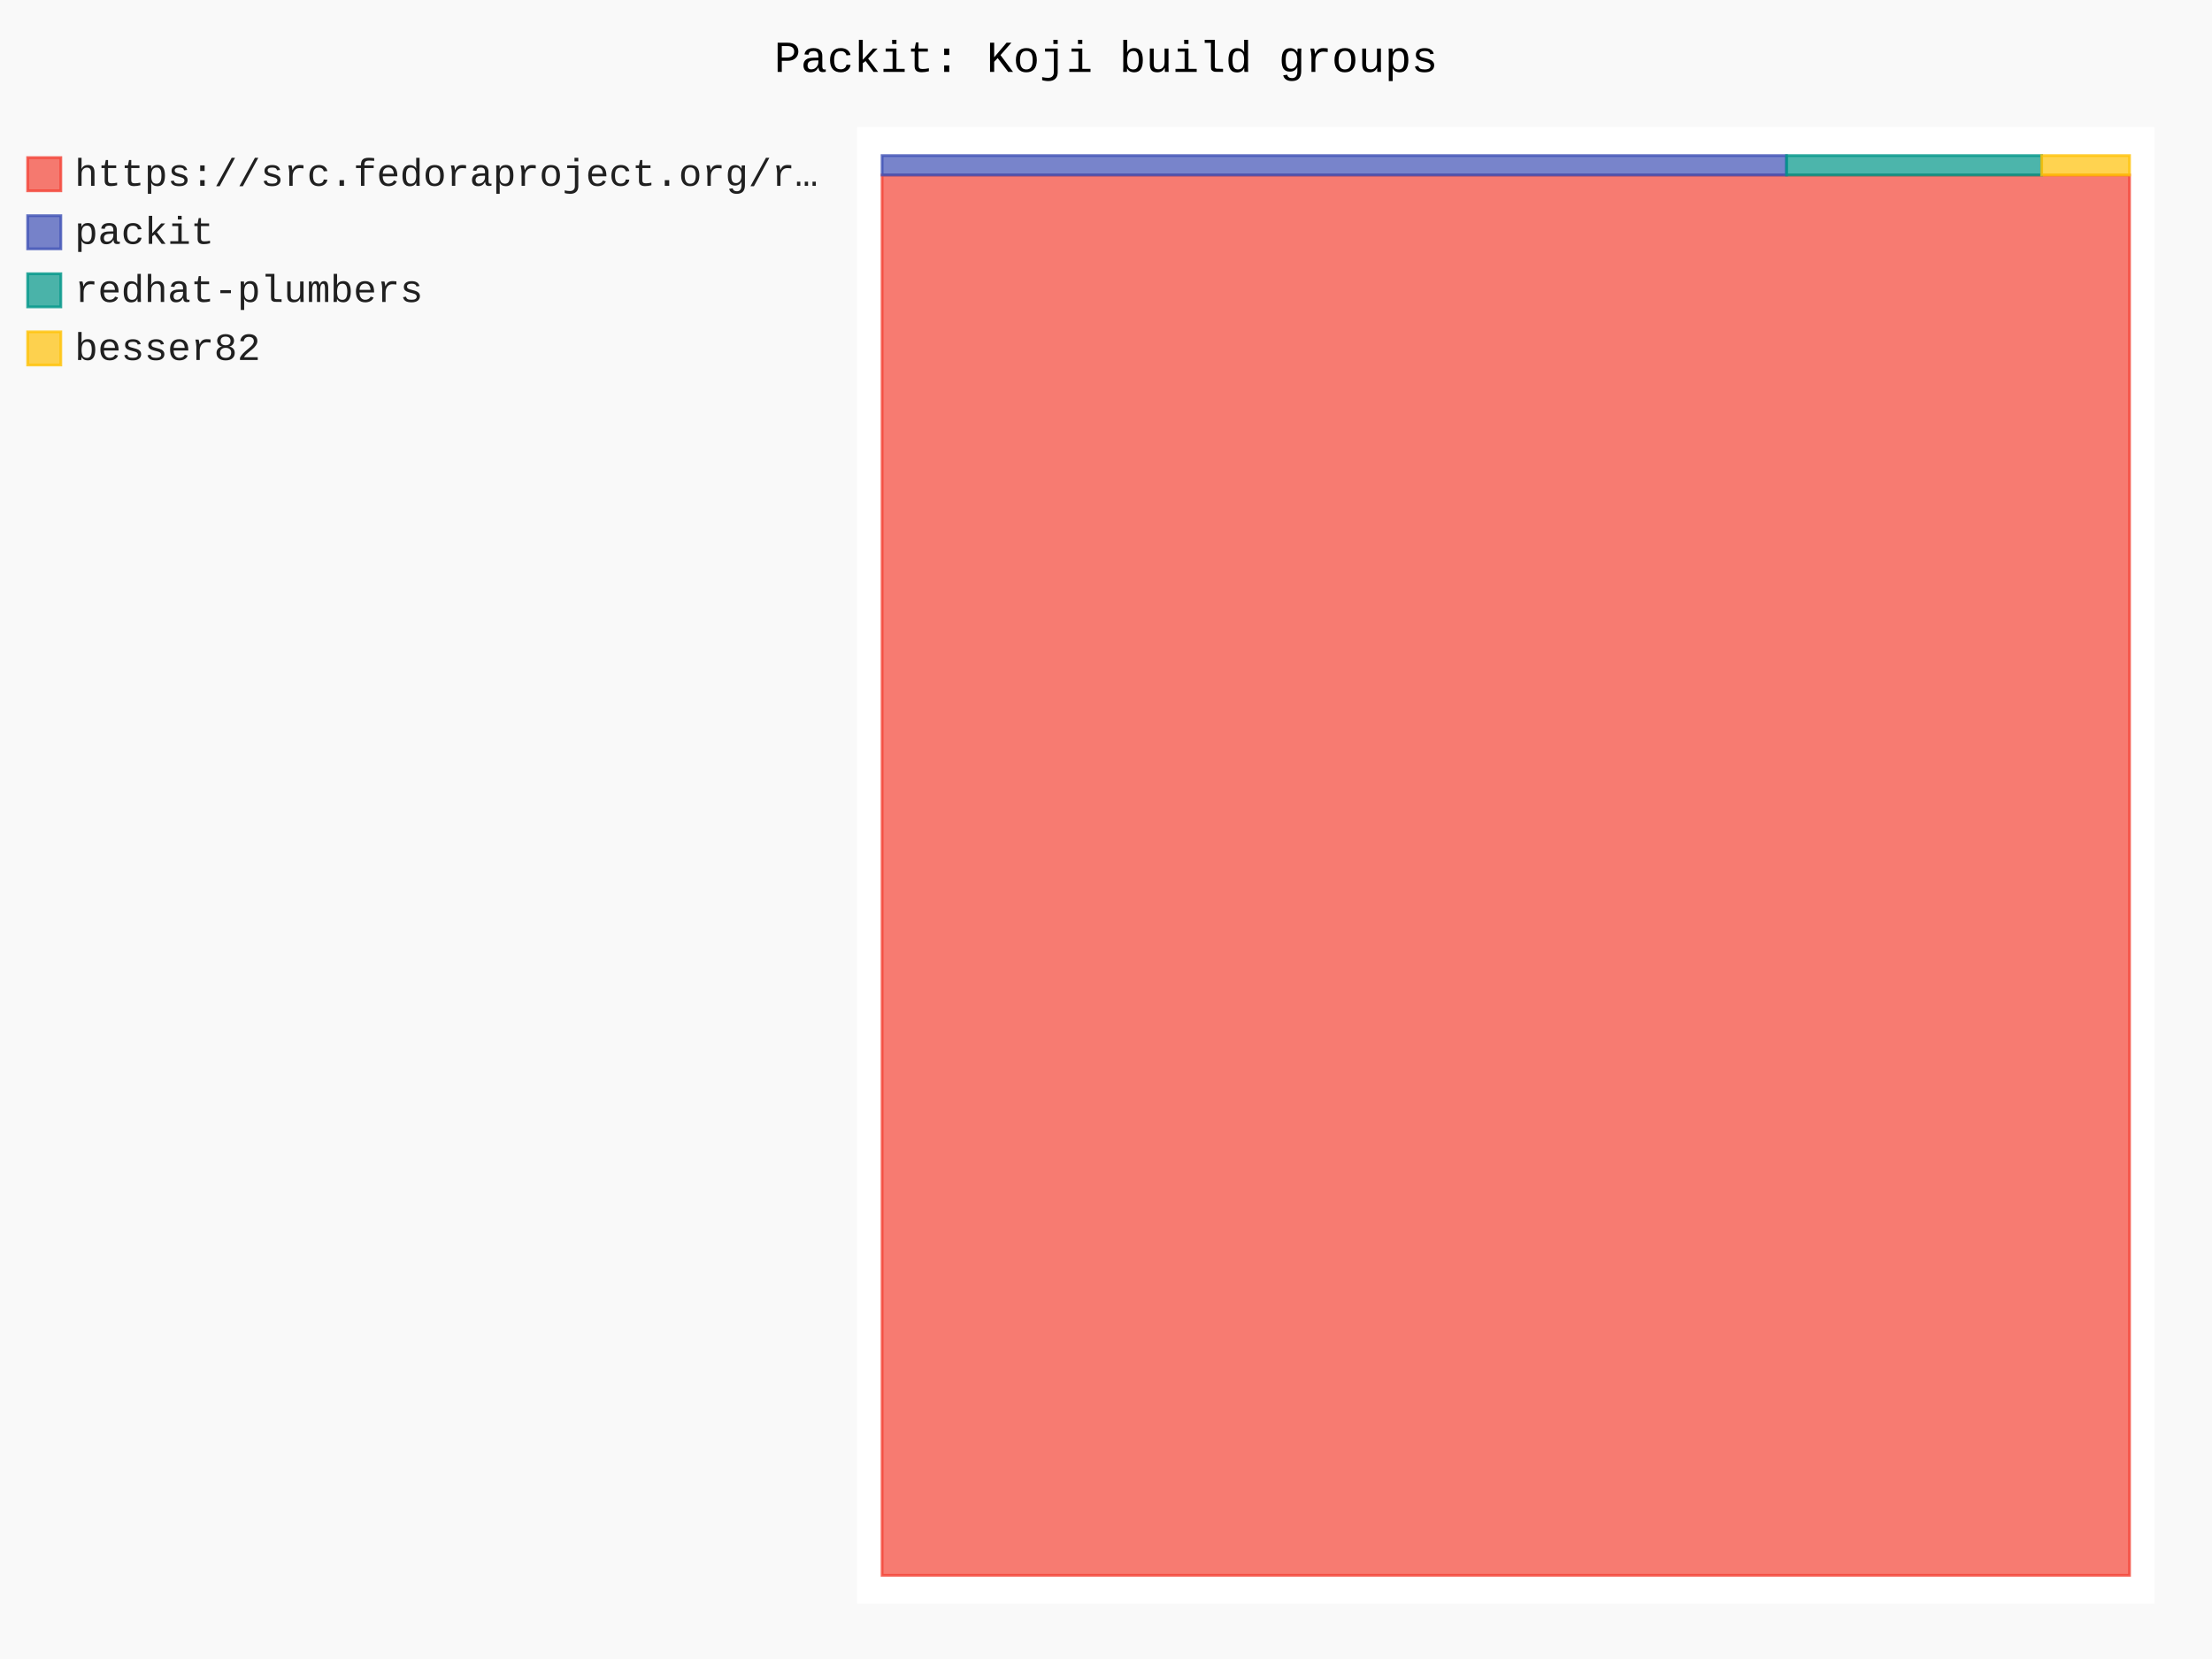
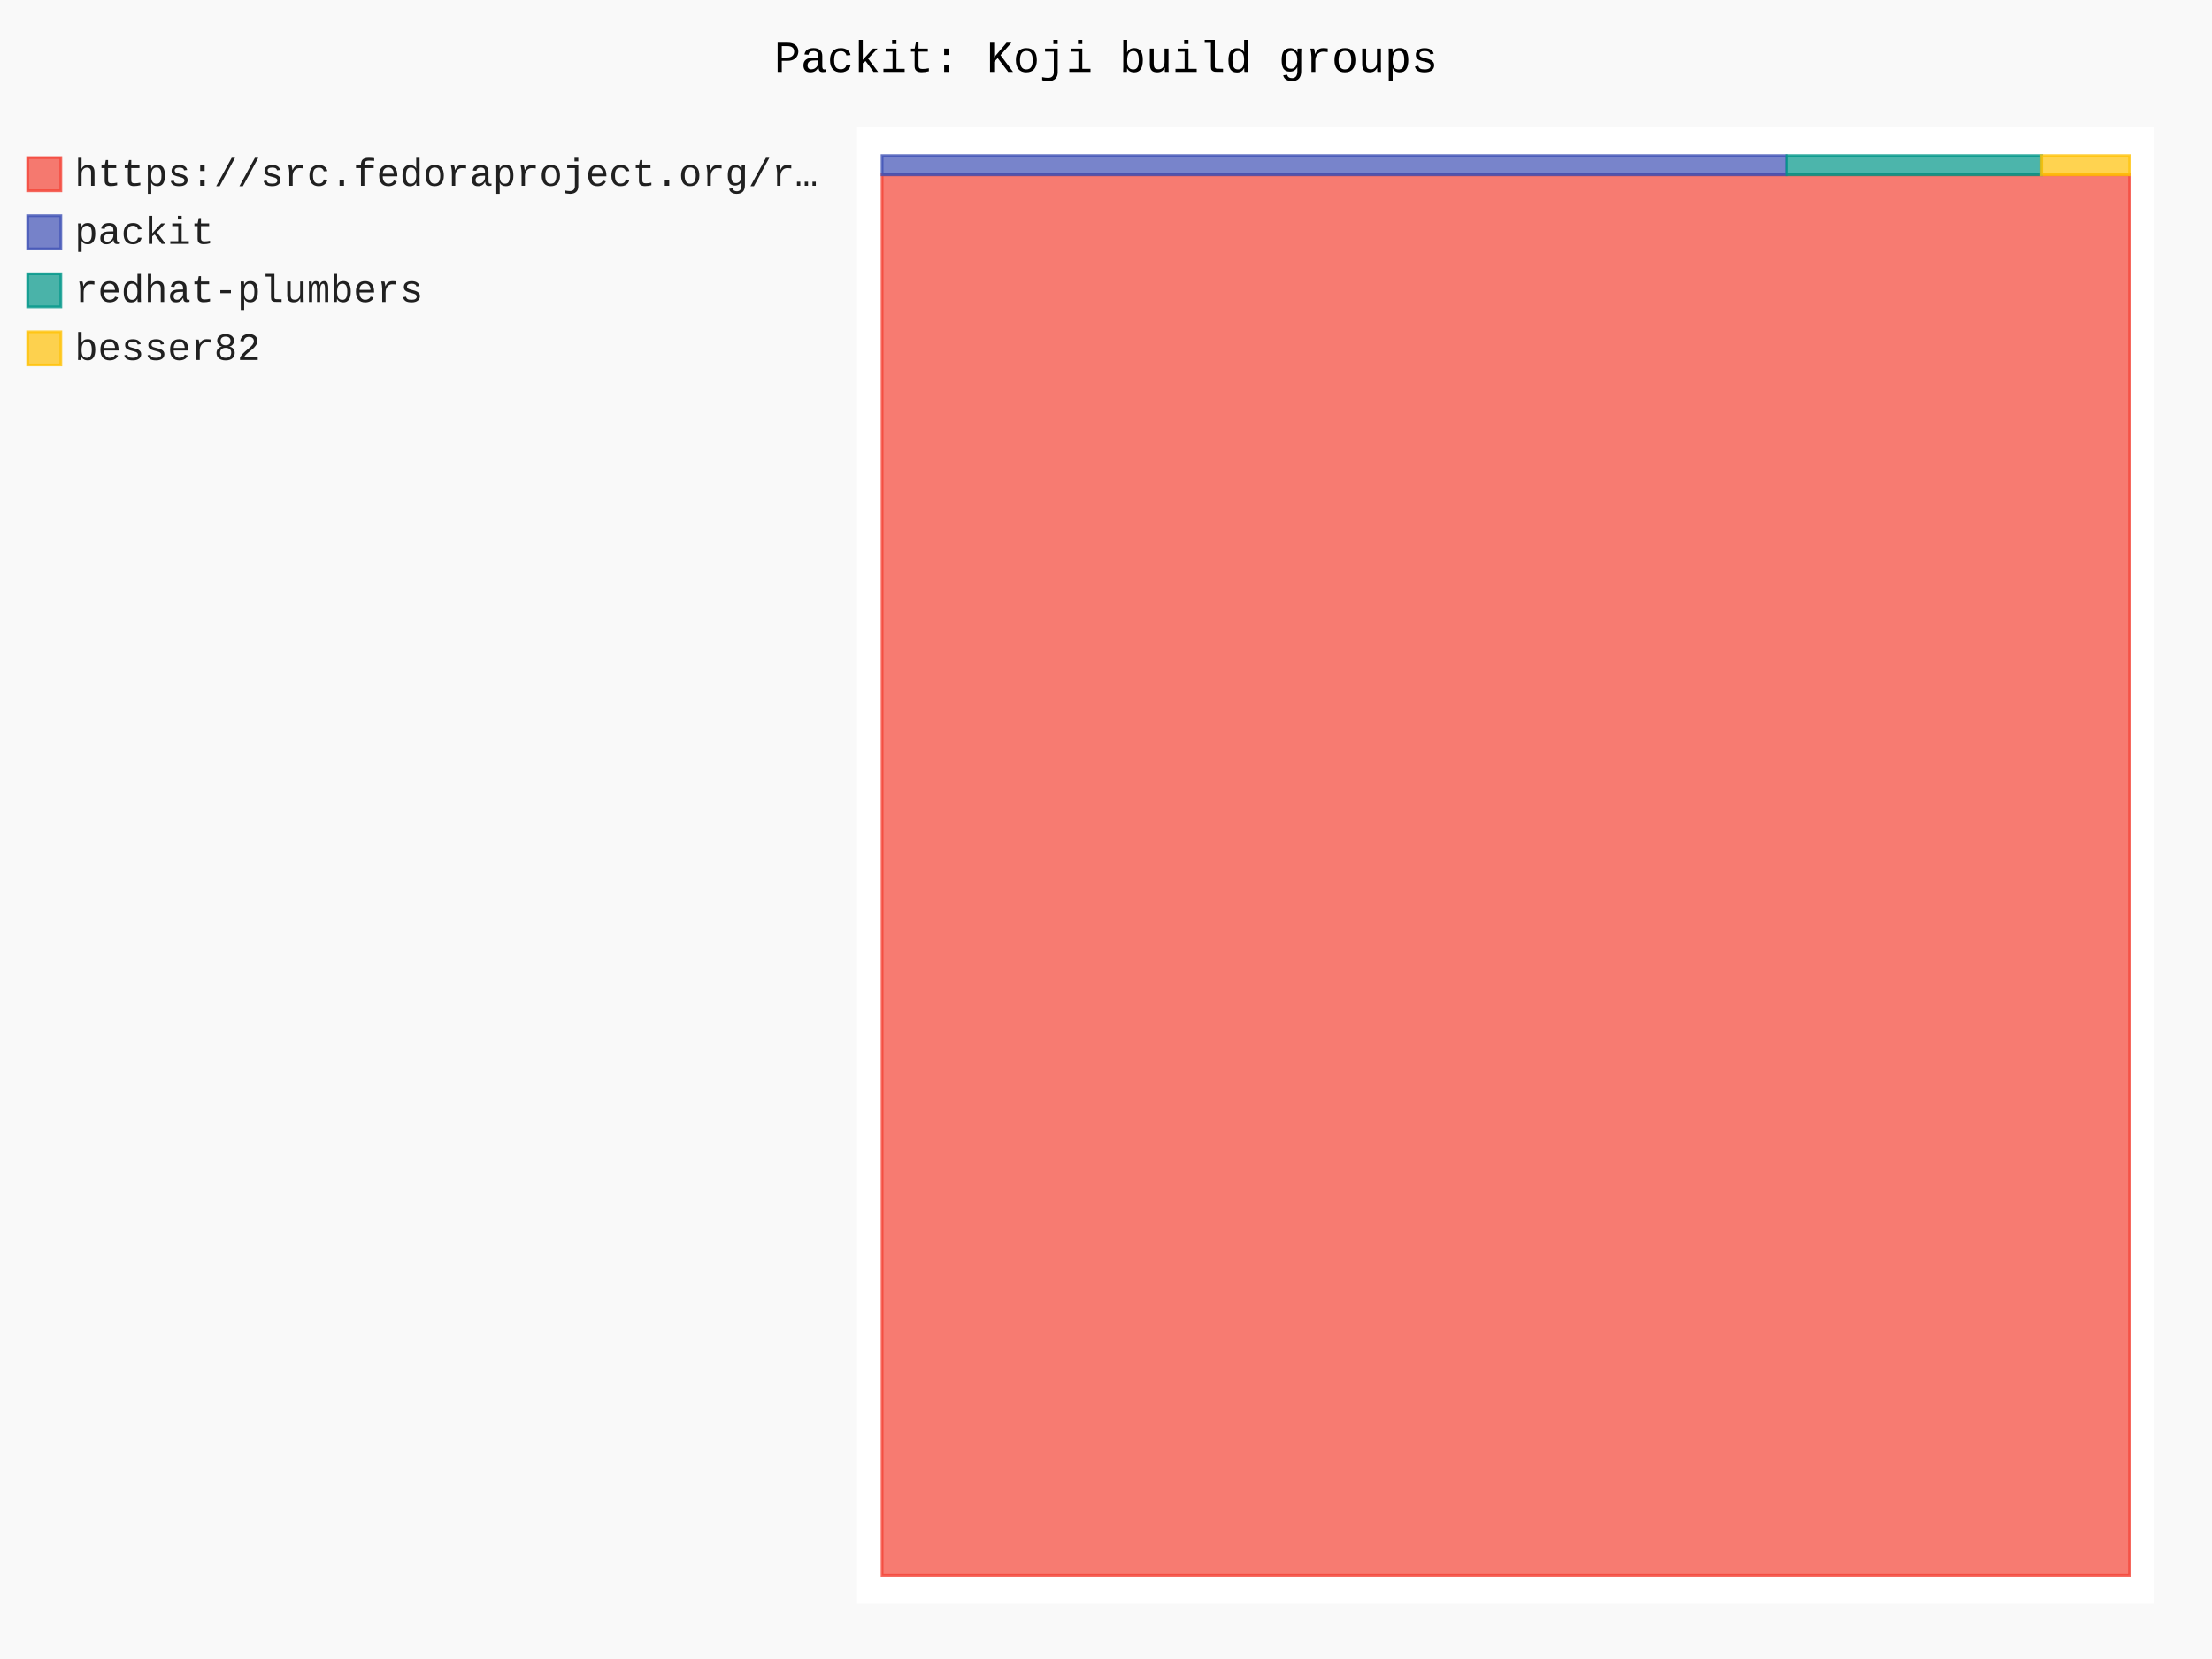
- <svg xmlns="http://www.w3.org/2000/svg" id="chart-c87ec3bd-7ee3-4dd5-8090-a78c023bcbe7" class="pygal-chart" viewBox="0 0 800 600">
+ <svg xmlns="http://www.w3.org/2000/svg" id="chart-ccafaf05-305a-4cbb-a0fd-1d98b3a81802" class="pygal-chart" viewBox="0 0 800 600">
  <defs>
-     <style type="text/css">#chart-c87ec3bd-7ee3-4dd5-8090-a78c023bcbe7{-webkit-user-select:none;-webkit-font-smoothing:antialiased;font-family:Consolas,"Liberation Mono",Menlo,Courier,monospace}#chart-c87ec3bd-7ee3-4dd5-8090-a78c023bcbe7 .title{font-family:Consolas,"Liberation Mono",Menlo,Courier,monospace;font-size:16px}#chart-c87ec3bd-7ee3-4dd5-8090-a78c023bcbe7 .legends .legend text{font-family:Consolas,"Liberation Mono",Menlo,Courier,monospace;font-size:14px}#chart-c87ec3bd-7ee3-4dd5-8090-a78c023bcbe7 .axis text{font-family:Consolas,"Liberation Mono",Menlo,Courier,monospace;font-size:10px}#chart-c87ec3bd-7ee3-4dd5-8090-a78c023bcbe7 .axis text.major{font-family:Consolas,"Liberation Mono",Menlo,Courier,monospace;font-size:10px}#chart-c87ec3bd-7ee3-4dd5-8090-a78c023bcbe7 .text-overlay text.value{font-family:Consolas,"Liberation Mono",Menlo,Courier,monospace;font-size:16px}#chart-c87ec3bd-7ee3-4dd5-8090-a78c023bcbe7 .text-overlay text.label{font-family:Consolas,"Liberation Mono",Menlo,Courier,monospace;font-size:10px}#chart-c87ec3bd-7ee3-4dd5-8090-a78c023bcbe7 .tooltip{font-family:Consolas,"Liberation Mono",Menlo,Courier,monospace;font-size:14px}#chart-c87ec3bd-7ee3-4dd5-8090-a78c023bcbe7 text.no_data{font-family:Consolas,"Liberation Mono",Menlo,Courier,monospace;font-size:64px}
- #chart-c87ec3bd-7ee3-4dd5-8090-a78c023bcbe7{background-color:rgba(249,249,249,1)}#chart-c87ec3bd-7ee3-4dd5-8090-a78c023bcbe7 path,#chart-c87ec3bd-7ee3-4dd5-8090-a78c023bcbe7 line,#chart-c87ec3bd-7ee3-4dd5-8090-a78c023bcbe7 rect,#chart-c87ec3bd-7ee3-4dd5-8090-a78c023bcbe7 circle{-webkit-transition:150ms;-moz-transition:150ms;transition:150ms}#chart-c87ec3bd-7ee3-4dd5-8090-a78c023bcbe7 .graph &gt; .background{fill:rgba(249,249,249,1)}#chart-c87ec3bd-7ee3-4dd5-8090-a78c023bcbe7 .plot &gt; .background{fill:rgba(255,255,255,1)}#chart-c87ec3bd-7ee3-4dd5-8090-a78c023bcbe7 .graph{fill:rgba(0,0,0,.87)}#chart-c87ec3bd-7ee3-4dd5-8090-a78c023bcbe7 text.no_data{fill:rgba(0,0,0,1)}#chart-c87ec3bd-7ee3-4dd5-8090-a78c023bcbe7 .title{fill:rgba(0,0,0,1)}#chart-c87ec3bd-7ee3-4dd5-8090-a78c023bcbe7 .legends .legend text{fill:rgba(0,0,0,.87)}#chart-c87ec3bd-7ee3-4dd5-8090-a78c023bcbe7 .legends .legend:hover text{fill:rgba(0,0,0,1)}#chart-c87ec3bd-7ee3-4dd5-8090-a78c023bcbe7 .axis .line{stroke:rgba(0,0,0,1)}#chart-c87ec3bd-7ee3-4dd5-8090-a78c023bcbe7 .axis .guide.line{stroke:rgba(0,0,0,.54)}#chart-c87ec3bd-7ee3-4dd5-8090-a78c023bcbe7 .axis .major.line{stroke:rgba(0,0,0,.87)}#chart-c87ec3bd-7ee3-4dd5-8090-a78c023bcbe7 .axis text.major{fill:rgba(0,0,0,1)}#chart-c87ec3bd-7ee3-4dd5-8090-a78c023bcbe7 .axis.y .guides:hover .guide.line,#chart-c87ec3bd-7ee3-4dd5-8090-a78c023bcbe7 .line-graph .axis.x .guides:hover .guide.line,#chart-c87ec3bd-7ee3-4dd5-8090-a78c023bcbe7 .stackedline-graph .axis.x .guides:hover .guide.line,#chart-c87ec3bd-7ee3-4dd5-8090-a78c023bcbe7 .xy-graph .axis.x .guides:hover .guide.line{stroke:rgba(0,0,0,1)}#chart-c87ec3bd-7ee3-4dd5-8090-a78c023bcbe7 .axis .guides:hover text{fill:rgba(0,0,0,1)}#chart-c87ec3bd-7ee3-4dd5-8090-a78c023bcbe7 .reactive{fill-opacity:.7;stroke-opacity:.8;stroke-width:1}#chart-c87ec3bd-7ee3-4dd5-8090-a78c023bcbe7 .ci{stroke:rgba(0,0,0,.87)}#chart-c87ec3bd-7ee3-4dd5-8090-a78c023bcbe7 .reactive.active,#chart-c87ec3bd-7ee3-4dd5-8090-a78c023bcbe7 .active .reactive{fill-opacity:.8;stroke-opacity:.9;stroke-width:4}#chart-c87ec3bd-7ee3-4dd5-8090-a78c023bcbe7 .ci .reactive.active{stroke-width:1.5}#chart-c87ec3bd-7ee3-4dd5-8090-a78c023bcbe7 .series text{fill:rgba(0,0,0,1)}#chart-c87ec3bd-7ee3-4dd5-8090-a78c023bcbe7 .tooltip rect{fill:rgba(255,255,255,1);stroke:rgba(0,0,0,1);-webkit-transition:opacity 150ms;-moz-transition:opacity 150ms;transition:opacity 150ms}#chart-c87ec3bd-7ee3-4dd5-8090-a78c023bcbe7 .tooltip .label{fill:rgba(0,0,0,.87)}#chart-c87ec3bd-7ee3-4dd5-8090-a78c023bcbe7 .tooltip .label{fill:rgba(0,0,0,.87)}#chart-c87ec3bd-7ee3-4dd5-8090-a78c023bcbe7 .tooltip .legend{font-size:.8em;fill:rgba(0,0,0,.54)}#chart-c87ec3bd-7ee3-4dd5-8090-a78c023bcbe7 .tooltip .x_label{font-size:.6em;fill:rgba(0,0,0,1)}#chart-c87ec3bd-7ee3-4dd5-8090-a78c023bcbe7 .tooltip .xlink{font-size:.5em;text-decoration:underline}#chart-c87ec3bd-7ee3-4dd5-8090-a78c023bcbe7 .tooltip .value{font-size:1.5em}#chart-c87ec3bd-7ee3-4dd5-8090-a78c023bcbe7 .bound{font-size:.5em}#chart-c87ec3bd-7ee3-4dd5-8090-a78c023bcbe7 .max-value{font-size:.75em;fill:rgba(0,0,0,.54)}#chart-c87ec3bd-7ee3-4dd5-8090-a78c023bcbe7 .map-element{fill:rgba(255,255,255,1);stroke:rgba(0,0,0,.54) !important}#chart-c87ec3bd-7ee3-4dd5-8090-a78c023bcbe7 .map-element .reactive{fill-opacity:inherit;stroke-opacity:inherit}#chart-c87ec3bd-7ee3-4dd5-8090-a78c023bcbe7 .color-0,#chart-c87ec3bd-7ee3-4dd5-8090-a78c023bcbe7 .color-0 a:visited{stroke:#F44336;fill:#F44336}#chart-c87ec3bd-7ee3-4dd5-8090-a78c023bcbe7 .color-1,#chart-c87ec3bd-7ee3-4dd5-8090-a78c023bcbe7 .color-1 a:visited{stroke:#3F51B5;fill:#3F51B5}#chart-c87ec3bd-7ee3-4dd5-8090-a78c023bcbe7 .color-2,#chart-c87ec3bd-7ee3-4dd5-8090-a78c023bcbe7 .color-2 a:visited{stroke:#009688;fill:#009688}#chart-c87ec3bd-7ee3-4dd5-8090-a78c023bcbe7 .color-3,#chart-c87ec3bd-7ee3-4dd5-8090-a78c023bcbe7 .color-3 a:visited{stroke:#FFC107;fill:#FFC107}#chart-c87ec3bd-7ee3-4dd5-8090-a78c023bcbe7 .text-overlay .color-0 text{fill:black}#chart-c87ec3bd-7ee3-4dd5-8090-a78c023bcbe7 .text-overlay .color-1 text{fill:black}#chart-c87ec3bd-7ee3-4dd5-8090-a78c023bcbe7 .text-overlay .color-2 text{fill:black}#chart-c87ec3bd-7ee3-4dd5-8090-a78c023bcbe7 .text-overlay .color-3 text{fill:black}
- #chart-c87ec3bd-7ee3-4dd5-8090-a78c023bcbe7 text.no_data{text-anchor:middle}#chart-c87ec3bd-7ee3-4dd5-8090-a78c023bcbe7 .guide.line{fill:none}#chart-c87ec3bd-7ee3-4dd5-8090-a78c023bcbe7 .centered{text-anchor:middle}#chart-c87ec3bd-7ee3-4dd5-8090-a78c023bcbe7 .title{text-anchor:middle}#chart-c87ec3bd-7ee3-4dd5-8090-a78c023bcbe7 .legends .legend text{fill-opacity:1}#chart-c87ec3bd-7ee3-4dd5-8090-a78c023bcbe7 .axis.x text{text-anchor:middle}#chart-c87ec3bd-7ee3-4dd5-8090-a78c023bcbe7 .axis.x:not(.web) text[transform]{text-anchor:start}#chart-c87ec3bd-7ee3-4dd5-8090-a78c023bcbe7 .axis.x:not(.web) text[transform].backwards{text-anchor:end}#chart-c87ec3bd-7ee3-4dd5-8090-a78c023bcbe7 .axis.y text{text-anchor:end}#chart-c87ec3bd-7ee3-4dd5-8090-a78c023bcbe7 .axis.y text[transform].backwards{text-anchor:start}#chart-c87ec3bd-7ee3-4dd5-8090-a78c023bcbe7 .axis.y2 text{text-anchor:start}#chart-c87ec3bd-7ee3-4dd5-8090-a78c023bcbe7 .axis.y2 text[transform].backwards{text-anchor:end}#chart-c87ec3bd-7ee3-4dd5-8090-a78c023bcbe7 .axis .guide.line{stroke-dasharray:4,4;stroke:black}#chart-c87ec3bd-7ee3-4dd5-8090-a78c023bcbe7 .axis .major.guide.line{stroke-dasharray:6,6;stroke:black}#chart-c87ec3bd-7ee3-4dd5-8090-a78c023bcbe7 .horizontal .axis.y .guide.line,#chart-c87ec3bd-7ee3-4dd5-8090-a78c023bcbe7 .horizontal .axis.y2 .guide.line,#chart-c87ec3bd-7ee3-4dd5-8090-a78c023bcbe7 .vertical .axis.x .guide.line{opacity:0}#chart-c87ec3bd-7ee3-4dd5-8090-a78c023bcbe7 .horizontal .axis.always_show .guide.line,#chart-c87ec3bd-7ee3-4dd5-8090-a78c023bcbe7 .vertical .axis.always_show .guide.line{opacity:1 !important}#chart-c87ec3bd-7ee3-4dd5-8090-a78c023bcbe7 .axis.y .guides:hover .guide.line,#chart-c87ec3bd-7ee3-4dd5-8090-a78c023bcbe7 .axis.y2 .guides:hover .guide.line,#chart-c87ec3bd-7ee3-4dd5-8090-a78c023bcbe7 .axis.x .guides:hover .guide.line{opacity:1}#chart-c87ec3bd-7ee3-4dd5-8090-a78c023bcbe7 .axis .guides:hover text{opacity:1}#chart-c87ec3bd-7ee3-4dd5-8090-a78c023bcbe7 .nofill{fill:none}#chart-c87ec3bd-7ee3-4dd5-8090-a78c023bcbe7 .subtle-fill{fill-opacity:.2}#chart-c87ec3bd-7ee3-4dd5-8090-a78c023bcbe7 .dot{stroke-width:1px;fill-opacity:1;stroke-opacity:1}#chart-c87ec3bd-7ee3-4dd5-8090-a78c023bcbe7 .dot.active{stroke-width:5px}#chart-c87ec3bd-7ee3-4dd5-8090-a78c023bcbe7 .dot.negative{fill:transparent}#chart-c87ec3bd-7ee3-4dd5-8090-a78c023bcbe7 text,#chart-c87ec3bd-7ee3-4dd5-8090-a78c023bcbe7 tspan{stroke:none !important}#chart-c87ec3bd-7ee3-4dd5-8090-a78c023bcbe7 .series text.active{opacity:1}#chart-c87ec3bd-7ee3-4dd5-8090-a78c023bcbe7 .tooltip rect{fill-opacity:.95;stroke-width:.5}#chart-c87ec3bd-7ee3-4dd5-8090-a78c023bcbe7 .tooltip text{fill-opacity:1}#chart-c87ec3bd-7ee3-4dd5-8090-a78c023bcbe7 .showable{visibility:hidden}#chart-c87ec3bd-7ee3-4dd5-8090-a78c023bcbe7 .showable.shown{visibility:visible}#chart-c87ec3bd-7ee3-4dd5-8090-a78c023bcbe7 .gauge-background{fill:rgba(229,229,229,1);stroke:none}#chart-c87ec3bd-7ee3-4dd5-8090-a78c023bcbe7 .bg-lines{stroke:rgba(249,249,249,1);stroke-width:2px}</style>
+     <style type="text/css">#chart-ccafaf05-305a-4cbb-a0fd-1d98b3a81802{-webkit-user-select:none;-webkit-font-smoothing:antialiased;font-family:Consolas,"Liberation Mono",Menlo,Courier,monospace}#chart-ccafaf05-305a-4cbb-a0fd-1d98b3a81802 .title{font-family:Consolas,"Liberation Mono",Menlo,Courier,monospace;font-size:16px}#chart-ccafaf05-305a-4cbb-a0fd-1d98b3a81802 .legends .legend text{font-family:Consolas,"Liberation Mono",Menlo,Courier,monospace;font-size:14px}#chart-ccafaf05-305a-4cbb-a0fd-1d98b3a81802 .axis text{font-family:Consolas,"Liberation Mono",Menlo,Courier,monospace;font-size:10px}#chart-ccafaf05-305a-4cbb-a0fd-1d98b3a81802 .axis text.major{font-family:Consolas,"Liberation Mono",Menlo,Courier,monospace;font-size:10px}#chart-ccafaf05-305a-4cbb-a0fd-1d98b3a81802 .text-overlay text.value{font-family:Consolas,"Liberation Mono",Menlo,Courier,monospace;font-size:16px}#chart-ccafaf05-305a-4cbb-a0fd-1d98b3a81802 .text-overlay text.label{font-family:Consolas,"Liberation Mono",Menlo,Courier,monospace;font-size:10px}#chart-ccafaf05-305a-4cbb-a0fd-1d98b3a81802 .tooltip{font-family:Consolas,"Liberation Mono",Menlo,Courier,monospace;font-size:14px}#chart-ccafaf05-305a-4cbb-a0fd-1d98b3a81802 text.no_data{font-family:Consolas,"Liberation Mono",Menlo,Courier,monospace;font-size:64px}
+ #chart-ccafaf05-305a-4cbb-a0fd-1d98b3a81802{background-color:rgba(249,249,249,1)}#chart-ccafaf05-305a-4cbb-a0fd-1d98b3a81802 path,#chart-ccafaf05-305a-4cbb-a0fd-1d98b3a81802 line,#chart-ccafaf05-305a-4cbb-a0fd-1d98b3a81802 rect,#chart-ccafaf05-305a-4cbb-a0fd-1d98b3a81802 circle{-webkit-transition:150ms;-moz-transition:150ms;transition:150ms}#chart-ccafaf05-305a-4cbb-a0fd-1d98b3a81802 .graph &gt; .background{fill:rgba(249,249,249,1)}#chart-ccafaf05-305a-4cbb-a0fd-1d98b3a81802 .plot &gt; .background{fill:rgba(255,255,255,1)}#chart-ccafaf05-305a-4cbb-a0fd-1d98b3a81802 .graph{fill:rgba(0,0,0,.87)}#chart-ccafaf05-305a-4cbb-a0fd-1d98b3a81802 text.no_data{fill:rgba(0,0,0,1)}#chart-ccafaf05-305a-4cbb-a0fd-1d98b3a81802 .title{fill:rgba(0,0,0,1)}#chart-ccafaf05-305a-4cbb-a0fd-1d98b3a81802 .legends .legend text{fill:rgba(0,0,0,.87)}#chart-ccafaf05-305a-4cbb-a0fd-1d98b3a81802 .legends .legend:hover text{fill:rgba(0,0,0,1)}#chart-ccafaf05-305a-4cbb-a0fd-1d98b3a81802 .axis .line{stroke:rgba(0,0,0,1)}#chart-ccafaf05-305a-4cbb-a0fd-1d98b3a81802 .axis .guide.line{stroke:rgba(0,0,0,.54)}#chart-ccafaf05-305a-4cbb-a0fd-1d98b3a81802 .axis .major.line{stroke:rgba(0,0,0,.87)}#chart-ccafaf05-305a-4cbb-a0fd-1d98b3a81802 .axis text.major{fill:rgba(0,0,0,1)}#chart-ccafaf05-305a-4cbb-a0fd-1d98b3a81802 .axis.y .guides:hover .guide.line,#chart-ccafaf05-305a-4cbb-a0fd-1d98b3a81802 .line-graph .axis.x .guides:hover .guide.line,#chart-ccafaf05-305a-4cbb-a0fd-1d98b3a81802 .stackedline-graph .axis.x .guides:hover .guide.line,#chart-ccafaf05-305a-4cbb-a0fd-1d98b3a81802 .xy-graph .axis.x .guides:hover .guide.line{stroke:rgba(0,0,0,1)}#chart-ccafaf05-305a-4cbb-a0fd-1d98b3a81802 .axis .guides:hover text{fill:rgba(0,0,0,1)}#chart-ccafaf05-305a-4cbb-a0fd-1d98b3a81802 .reactive{fill-opacity:.7;stroke-opacity:.8;stroke-width:1}#chart-ccafaf05-305a-4cbb-a0fd-1d98b3a81802 .ci{stroke:rgba(0,0,0,.87)}#chart-ccafaf05-305a-4cbb-a0fd-1d98b3a81802 .reactive.active,#chart-ccafaf05-305a-4cbb-a0fd-1d98b3a81802 .active .reactive{fill-opacity:.8;stroke-opacity:.9;stroke-width:4}#chart-ccafaf05-305a-4cbb-a0fd-1d98b3a81802 .ci .reactive.active{stroke-width:1.5}#chart-ccafaf05-305a-4cbb-a0fd-1d98b3a81802 .series text{fill:rgba(0,0,0,1)}#chart-ccafaf05-305a-4cbb-a0fd-1d98b3a81802 .tooltip rect{fill:rgba(255,255,255,1);stroke:rgba(0,0,0,1);-webkit-transition:opacity 150ms;-moz-transition:opacity 150ms;transition:opacity 150ms}#chart-ccafaf05-305a-4cbb-a0fd-1d98b3a81802 .tooltip .label{fill:rgba(0,0,0,.87)}#chart-ccafaf05-305a-4cbb-a0fd-1d98b3a81802 .tooltip .label{fill:rgba(0,0,0,.87)}#chart-ccafaf05-305a-4cbb-a0fd-1d98b3a81802 .tooltip .legend{font-size:.8em;fill:rgba(0,0,0,.54)}#chart-ccafaf05-305a-4cbb-a0fd-1d98b3a81802 .tooltip .x_label{font-size:.6em;fill:rgba(0,0,0,1)}#chart-ccafaf05-305a-4cbb-a0fd-1d98b3a81802 .tooltip .xlink{font-size:.5em;text-decoration:underline}#chart-ccafaf05-305a-4cbb-a0fd-1d98b3a81802 .tooltip .value{font-size:1.5em}#chart-ccafaf05-305a-4cbb-a0fd-1d98b3a81802 .bound{font-size:.5em}#chart-ccafaf05-305a-4cbb-a0fd-1d98b3a81802 .max-value{font-size:.75em;fill:rgba(0,0,0,.54)}#chart-ccafaf05-305a-4cbb-a0fd-1d98b3a81802 .map-element{fill:rgba(255,255,255,1);stroke:rgba(0,0,0,.54) !important}#chart-ccafaf05-305a-4cbb-a0fd-1d98b3a81802 .map-element .reactive{fill-opacity:inherit;stroke-opacity:inherit}#chart-ccafaf05-305a-4cbb-a0fd-1d98b3a81802 .color-0,#chart-ccafaf05-305a-4cbb-a0fd-1d98b3a81802 .color-0 a:visited{stroke:#F44336;fill:#F44336}#chart-ccafaf05-305a-4cbb-a0fd-1d98b3a81802 .color-1,#chart-ccafaf05-305a-4cbb-a0fd-1d98b3a81802 .color-1 a:visited{stroke:#3F51B5;fill:#3F51B5}#chart-ccafaf05-305a-4cbb-a0fd-1d98b3a81802 .color-2,#chart-ccafaf05-305a-4cbb-a0fd-1d98b3a81802 .color-2 a:visited{stroke:#009688;fill:#009688}#chart-ccafaf05-305a-4cbb-a0fd-1d98b3a81802 .color-3,#chart-ccafaf05-305a-4cbb-a0fd-1d98b3a81802 .color-3 a:visited{stroke:#FFC107;fill:#FFC107}#chart-ccafaf05-305a-4cbb-a0fd-1d98b3a81802 .text-overlay .color-0 text{fill:black}#chart-ccafaf05-305a-4cbb-a0fd-1d98b3a81802 .text-overlay .color-1 text{fill:black}#chart-ccafaf05-305a-4cbb-a0fd-1d98b3a81802 .text-overlay .color-2 text{fill:black}#chart-ccafaf05-305a-4cbb-a0fd-1d98b3a81802 .text-overlay .color-3 text{fill:black}
+ #chart-ccafaf05-305a-4cbb-a0fd-1d98b3a81802 text.no_data{text-anchor:middle}#chart-ccafaf05-305a-4cbb-a0fd-1d98b3a81802 .guide.line{fill:none}#chart-ccafaf05-305a-4cbb-a0fd-1d98b3a81802 .centered{text-anchor:middle}#chart-ccafaf05-305a-4cbb-a0fd-1d98b3a81802 .title{text-anchor:middle}#chart-ccafaf05-305a-4cbb-a0fd-1d98b3a81802 .legends .legend text{fill-opacity:1}#chart-ccafaf05-305a-4cbb-a0fd-1d98b3a81802 .axis.x text{text-anchor:middle}#chart-ccafaf05-305a-4cbb-a0fd-1d98b3a81802 .axis.x:not(.web) text[transform]{text-anchor:start}#chart-ccafaf05-305a-4cbb-a0fd-1d98b3a81802 .axis.x:not(.web) text[transform].backwards{text-anchor:end}#chart-ccafaf05-305a-4cbb-a0fd-1d98b3a81802 .axis.y text{text-anchor:end}#chart-ccafaf05-305a-4cbb-a0fd-1d98b3a81802 .axis.y text[transform].backwards{text-anchor:start}#chart-ccafaf05-305a-4cbb-a0fd-1d98b3a81802 .axis.y2 text{text-anchor:start}#chart-ccafaf05-305a-4cbb-a0fd-1d98b3a81802 .axis.y2 text[transform].backwards{text-anchor:end}#chart-ccafaf05-305a-4cbb-a0fd-1d98b3a81802 .axis .guide.line{stroke-dasharray:4,4;stroke:black}#chart-ccafaf05-305a-4cbb-a0fd-1d98b3a81802 .axis .major.guide.line{stroke-dasharray:6,6;stroke:black}#chart-ccafaf05-305a-4cbb-a0fd-1d98b3a81802 .horizontal .axis.y .guide.line,#chart-ccafaf05-305a-4cbb-a0fd-1d98b3a81802 .horizontal .axis.y2 .guide.line,#chart-ccafaf05-305a-4cbb-a0fd-1d98b3a81802 .vertical .axis.x .guide.line{opacity:0}#chart-ccafaf05-305a-4cbb-a0fd-1d98b3a81802 .horizontal .axis.always_show .guide.line,#chart-ccafaf05-305a-4cbb-a0fd-1d98b3a81802 .vertical .axis.always_show .guide.line{opacity:1 !important}#chart-ccafaf05-305a-4cbb-a0fd-1d98b3a81802 .axis.y .guides:hover .guide.line,#chart-ccafaf05-305a-4cbb-a0fd-1d98b3a81802 .axis.y2 .guides:hover .guide.line,#chart-ccafaf05-305a-4cbb-a0fd-1d98b3a81802 .axis.x .guides:hover .guide.line{opacity:1}#chart-ccafaf05-305a-4cbb-a0fd-1d98b3a81802 .axis .guides:hover text{opacity:1}#chart-ccafaf05-305a-4cbb-a0fd-1d98b3a81802 .nofill{fill:none}#chart-ccafaf05-305a-4cbb-a0fd-1d98b3a81802 .subtle-fill{fill-opacity:.2}#chart-ccafaf05-305a-4cbb-a0fd-1d98b3a81802 .dot{stroke-width:1px;fill-opacity:1;stroke-opacity:1}#chart-ccafaf05-305a-4cbb-a0fd-1d98b3a81802 .dot.active{stroke-width:5px}#chart-ccafaf05-305a-4cbb-a0fd-1d98b3a81802 .dot.negative{fill:transparent}#chart-ccafaf05-305a-4cbb-a0fd-1d98b3a81802 text,#chart-ccafaf05-305a-4cbb-a0fd-1d98b3a81802 tspan{stroke:none !important}#chart-ccafaf05-305a-4cbb-a0fd-1d98b3a81802 .series text.active{opacity:1}#chart-ccafaf05-305a-4cbb-a0fd-1d98b3a81802 .tooltip rect{fill-opacity:.95;stroke-width:.5}#chart-ccafaf05-305a-4cbb-a0fd-1d98b3a81802 .tooltip text{fill-opacity:1}#chart-ccafaf05-305a-4cbb-a0fd-1d98b3a81802 .showable{visibility:hidden}#chart-ccafaf05-305a-4cbb-a0fd-1d98b3a81802 .showable.shown{visibility:visible}#chart-ccafaf05-305a-4cbb-a0fd-1d98b3a81802 .gauge-background{fill:rgba(229,229,229,1);stroke:none}#chart-ccafaf05-305a-4cbb-a0fd-1d98b3a81802 .bg-lines{stroke:rgba(249,249,249,1);stroke-width:2px}</style>
  </defs>
  <g class="graph treemap-graph vertical">
    <rect x="0" y="0" width="800" height="600" class="background" />
    <g transform="translate(310, 46)" class="plot">
      <rect x="0" y="0" width="469.2" height="534" class="background" />
      <g class="series serie-0 color-0">
        <g class="rects">
          <g class="rect">
-             <rect x="9.023" y="17.296" width="451.154" height="506.435" class="rect reactive tooltip-trigger" />
+             <rect x="9.023" y="17.222" width="451.154" height="506.509" class="rect reactive tooltip-trigger" />
          </g>
        </g>
      </g>
      <g class="series serie-1 color-1">
        <g class="rects">
          <g class="rect">
-             <rect x="9.023" y="10.269" width="327.087" height="7.026" class="rect reactive tooltip-trigger" />
+             <rect x="9.023" y="10.269" width="327.087" height="6.952" class="rect reactive tooltip-trigger" />
          </g>
        </g>
      </g>
      <g class="series serie-2 color-2">
        <g class="rects">
          <g class="rect">
-             <rect x="336.11" y="10.269" width="92.281" height="7.026" class="rect reactive tooltip-trigger" />
+             <rect x="336.11" y="10.269" width="92.281" height="6.952" class="rect reactive tooltip-trigger" />
          </g>
        </g>
      </g>
      <g class="series serie-3 color-3">
        <g class="rects">
          <g class="rect">
-             <rect x="428.391" y="10.269" width="31.786" height="7.026" class="rect reactive tooltip-trigger" />
+             <rect x="428.391" y="10.269" width="31.786" height="6.952" class="rect reactive tooltip-trigger" />
          </g>
        </g>
      </g>
    </g>
    <g class="titles">
      <text x="400.0" y="26" class="title plot_title">Packit: Koji build groups</text>
    </g>
    <g transform="translate(310, 46)" class="plot overlay">
      <g class="series serie-0 color-0" />
      <g class="series serie-1 color-1" />
      <g class="series serie-2 color-2" />
      <g class="series serie-3 color-3" />
    </g>
    <g transform="translate(310, 46)" class="plot text-overlay">
      <g class="series serie-0 color-0" />
      <g class="series serie-1 color-1" />
      <g class="series serie-2 color-2" />
      <g class="series serie-3 color-3" />
    </g>
    <g transform="translate(310, 46)" class="plot tooltip-overlay">
      <g transform="translate(0 0)" style="opacity: 0" class="tooltip">
        <rect rx="0" ry="0" width="0" height="0" class="tooltip-box" />
        <g class="text" />
      </g>
    </g>
    <g transform="translate(10, 56)" class="legends">
      <g id="activate-serie-0" class="legend reactive activate-serie">
        <rect x="0.0" y="1.0" width="12" height="12" class="color-0 reactive" />
        <text x="17.0" y="11.2">https://src.fedoraproject.org/r…</text>
      </g>
      <g id="activate-serie-1" class="legend reactive activate-serie">
        <rect x="0.0" y="22.0" width="12" height="12" class="color-1 reactive" />
        <text x="17.0" y="32.2">packit</text>
      </g>
      <g id="activate-serie-2" class="legend reactive activate-serie">
        <rect x="0.0" y="43.0" width="12" height="12" class="color-2 reactive" />
        <text x="17.0" y="53.2">redhat-plumbers</text>
      </g>
      <g id="activate-serie-3" class="legend reactive activate-serie">
        <rect x="0.0" y="64.0" width="12" height="12" class="color-3 reactive" />
        <text x="17.0" y="74.2">besser82</text>
      </g>
    </g>
    <g transform="translate(790, 56)" class="legends" />
  </g>
</svg>
